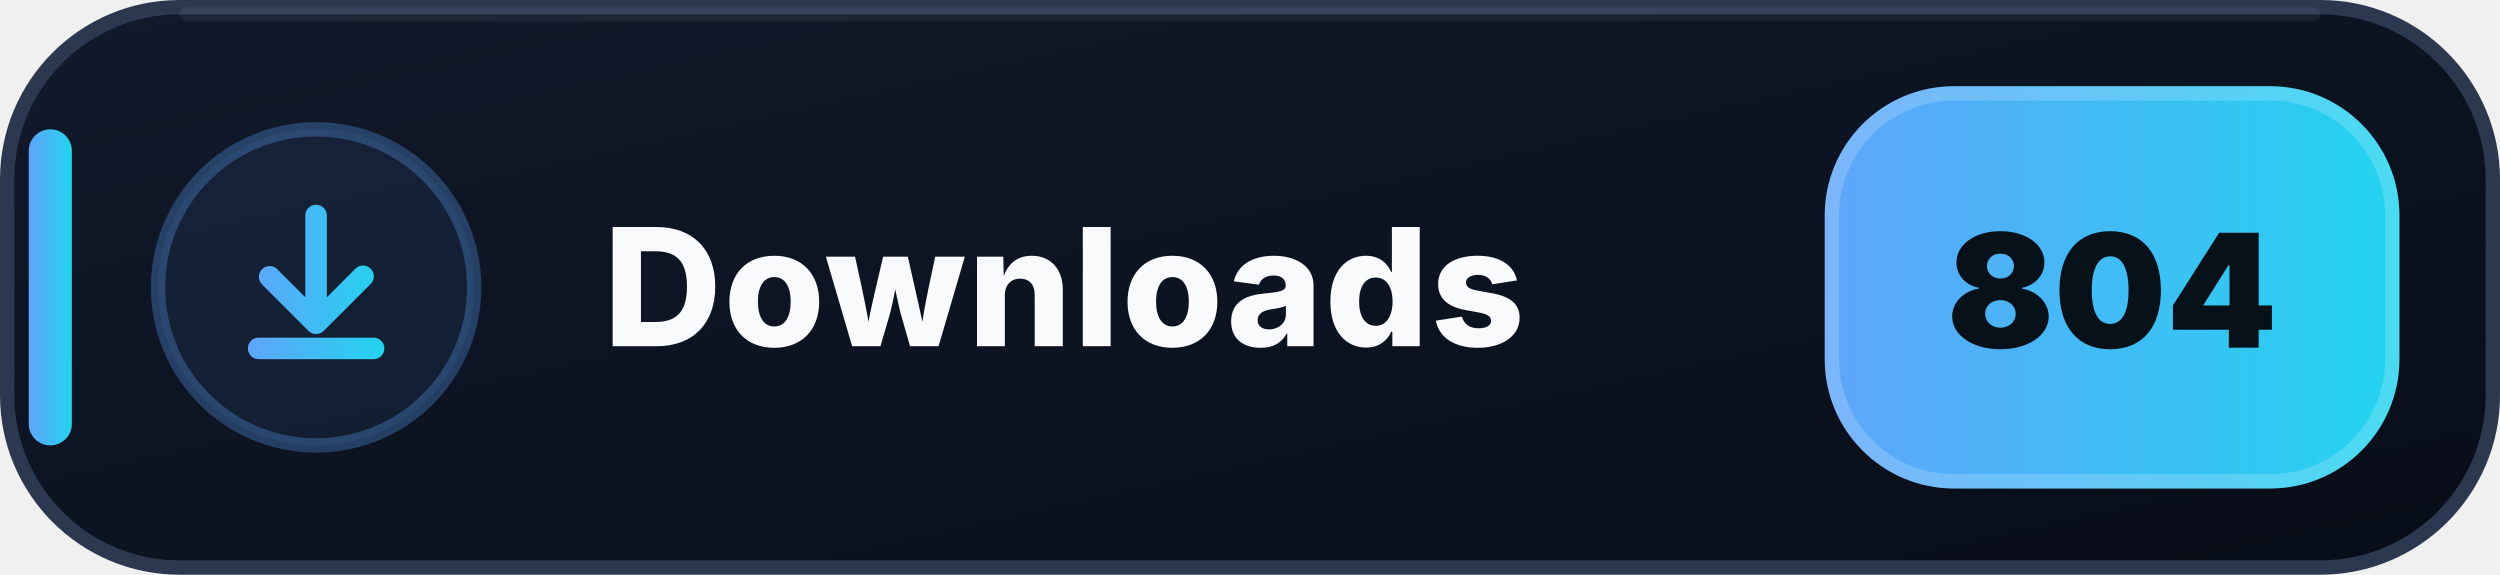
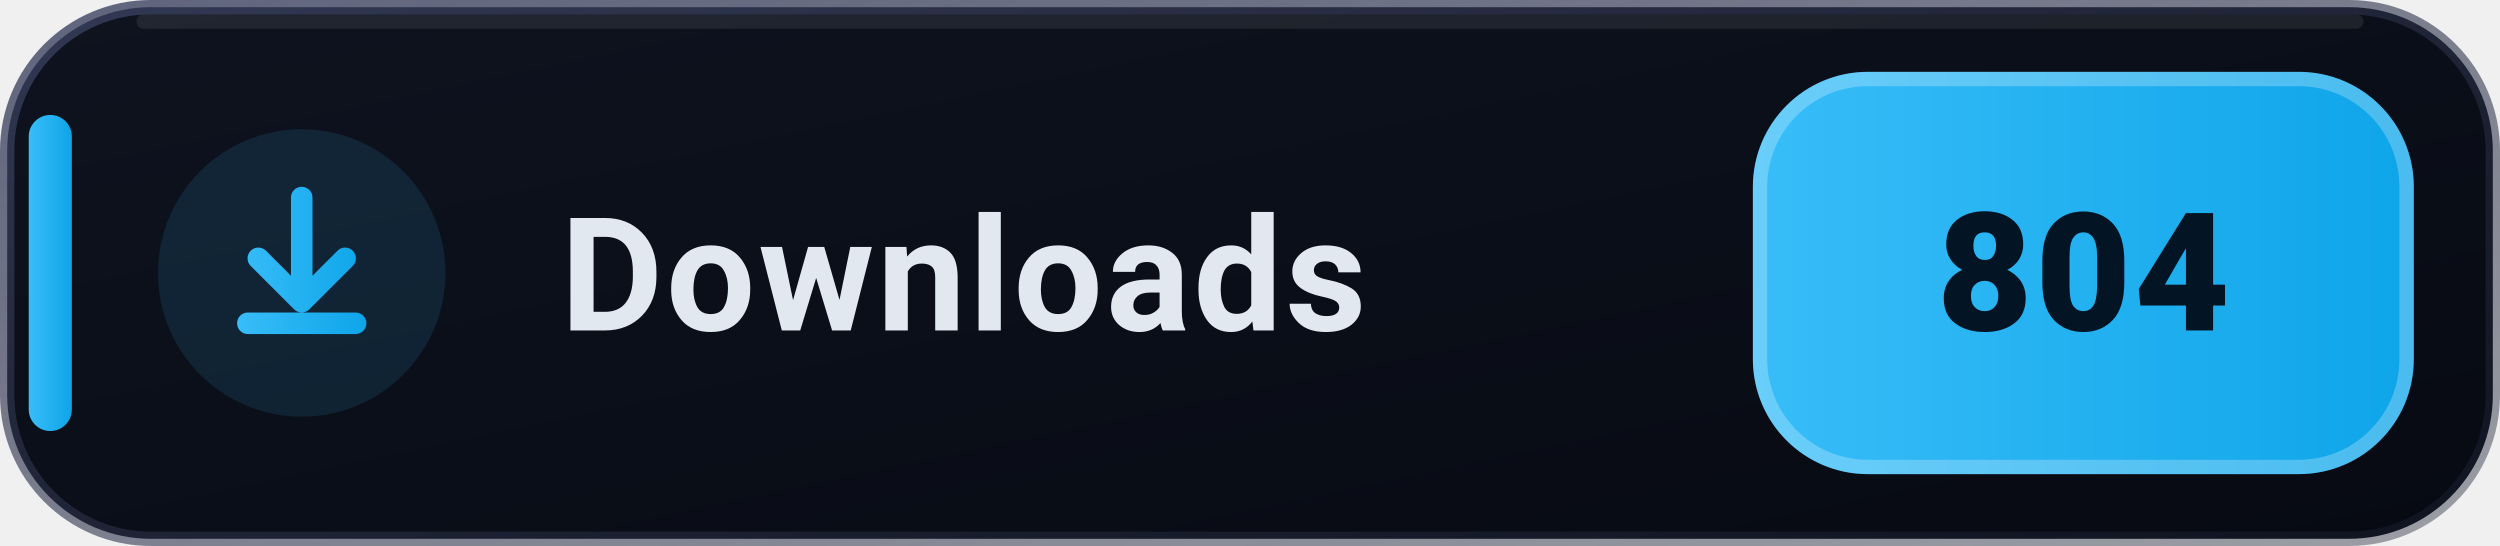
- <svg xmlns="http://www.w3.org/2000/svg" width="174" height="40" viewBox="0 0 174 40" role="img" aria-label="Downloads: 804">
+ <svg xmlns="http://www.w3.org/2000/svg" width="174" height="38" viewBox="0 0 174 38" role="img" aria-label="Downloads: 804">
  <defs>
-     <linearGradient id="downloads-bg" x1="0" y1="0" x2="1" y2="1">
-       <stop offset="0" stop-color="#111A2B" />
-       <stop offset=".58" stop-color="#0B1220" />
-       <stop offset="1" stop-color="#080D18" />
+     <linearGradient id="dl-card-bg" x1="0" y1="0" x2="1" y2="1">
+       <stop offset="0%" stop-color="#0E131F" />
+       <stop offset="100%" stop-color="#070A12" />
    </linearGradient>
-     <linearGradient id="downloads-accent" x1="0" y1="0" x2="1" y2="0">
-       <stop offset="0" stop-color="#60A5FA" />
-       <stop offset="1" stop-color="#22D3EE" />
+     <linearGradient id="dl-pill-grad" x1="0" y1="0" x2="1" y2="0">
+       <stop offset="0%" stop-color="#38BDF8" />
+       <stop offset="100%" stop-color="#0EA5E9" />
+     </linearGradient>
+     <linearGradient id="dl-border-grad" x1="0" y1="0" x2="1" y2="1">
+       <stop offset="0%" stop-color="#3B4261" stop-opacity="0.8" />
+       <stop offset="100%" stop-color="#1E2235" stop-opacity="0.4" />
    </linearGradient>
  </defs>
-   <rect x=".5" y=".5" width="173" height="39" rx="12" fill="url(#downloads-bg)" stroke="#2B3850" />
-   <path d="M13 1h148" stroke="#FFFFFF" stroke-opacity=".055" stroke-linecap="round" />
-   <rect x="2" y="9" width="3" height="22" rx="1.5" fill="url(#downloads-accent)" />
-   <circle cx="22" cy="20" r="11" fill="#60A5FA" fill-opacity=".075" stroke="#60A5FA" stroke-opacity=".3" />
-   <g transform="translate(14 12)" fill="url(#downloads-accent)">
-     <path d="M8 2.25a.75.75 0 0 1 .75.75v5.69l1.97-1.97a.75.75 0 1 1 1.06 1.06l-3.25 3.25a.75.75 0 0 1-1.06 0L4.22 7.78a.75.75 0 0 1 1.06-1.06l1.97 1.97V3A.75.75 0 0 1 8 2.25Zm-4.75 10a.75.75 0 0 1 .75-.75h8a.75.75 0 0 1 0 1.5H4a.75.75 0 0 1-.75-.75Z" />
+   <rect x="0.5" y="0.5" width="173" height="37" rx="10" fill="url(#dl-card-bg)" stroke="url(#dl-border-grad)" />
+   <path d="M10 1.5h154" stroke="#FFFFFF" stroke-opacity="0.08" stroke-linecap="round" />
+   <rect x="2" y="8" width="3" height="22" rx="1.5" fill="url(#dl-pill-grad)" />
+   <circle cx="21" cy="19" r="10" fill="#38BDF8" fill-opacity="0.12" />
+   <g transform="translate(13.5 11.5)" fill="url(#dl-pill-grad)">
+     <path d="M7.5 1.5a.75.75 0 0 1 .75.75v5.44l1.72-1.72a.75.75 0 1 1 1.06 1.06l-3 3a.75.75 0 0 1-1.06 0l-3-3a.75.75 0 1 1 1.06-1.06l1.72 1.72V2.25a.75.75 0 0 1 .75-.75Zm-4.5 9.5a.75.75 0 0 1 .75-.75h7.5a.75.75 0 0 1 0 1.5h-7.5a.75.75 0 0 1-.75-.75Z" />
  </g>
-   <text x="42" y="24.1" fill="#F8FAFC" font-family="Segoe UI,Inter,Arial,sans-serif" font-size="11.4" font-weight="800" letter-spacing=".12">Downloads</text>
-   <rect x="127" y="6" width="40" height="28" rx="9" fill="url(#downloads-accent)" />
-   <rect x="127.5" y="6.5" width="39" height="27" rx="8.5" fill="none" stroke="#FFFFFF" stroke-opacity=".18" />
-   <text x="147" y="24.2" text-anchor="middle" fill="#07111A" font-family="Segoe UI,Inter,Arial,sans-serif" font-size="11" font-weight="900">804</text>
+   <text x="39" y="23" fill="#E2E8F0" font-family="-apple-system,BlinkMacSystemFont,'Segoe UI',Roboto,Helvetica,sans-serif" font-size="11" font-weight="700" letter-spacing="0.2">Downloads</text>
+   <rect x="122" y="5" width="46" height="28" rx="8" fill="url(#dl-pill-grad)" />
+   <rect x="122.5" y="5.5" width="45" height="27" rx="7.5" fill="none" stroke="#FFFFFF" stroke-opacity="0.25" />
+   <text x="145" y="23" text-anchor="middle" fill="#031525" font-family="-apple-system,BlinkMacSystemFont,'Segoe UI',Roboto,Helvetica,sans-serif" font-size="11.5" font-weight="900" letter-spacing="0.2">804</text>
</svg>
